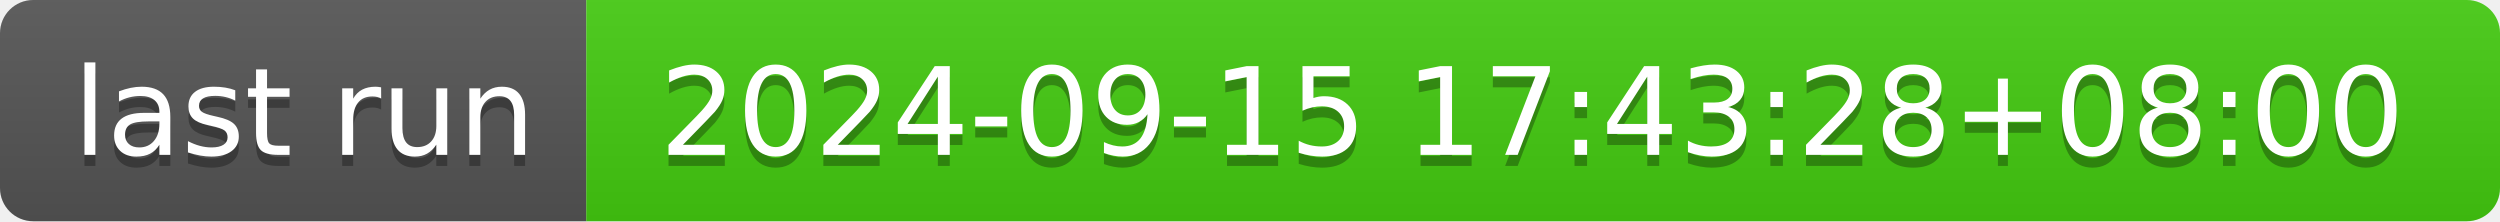
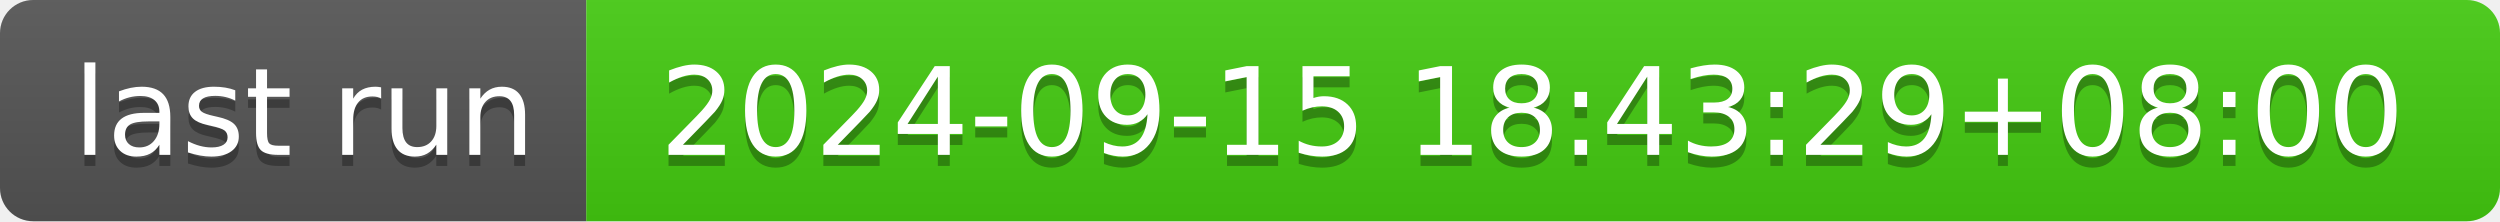
- <svg xmlns="http://www.w3.org/2000/svg" width="226" height="20" role="img" aria-label="last run: 2024-09-15 17:43:28+08:00">
+ <svg xmlns="http://www.w3.org/2000/svg" width="226" height="20" role="img" aria-label="last run: 2024-09-15 18:43:29+08:00">
  <linearGradient id="s" x2="0" y2="100%">
    <stop offset="0" stop-color="#bbb" stop-opacity=".1" />
    <stop offset="1" stop-opacity=".1" />
  </linearGradient>
  <clipPath id="r">
    <rect width="226" height="20" rx="3" fill="#fff" />
  </clipPath>
  <g clip-path="url(#r)">
    <rect width="53" height="20" fill="#555" />
    <rect x="53" width="173" height="20" fill="#4c1" />
    <rect width="226" height="20" fill="url(#s)" />
  </g>
  <g fill="#fff" text-anchor="middle" font-family="Verdana,Geneva,DejaVu Sans,sans-serif" text-rendering="geometricPrecision" font-size="110">
    <text aria-hidden="true" x="275" y="150" fill="#010101" fill-opacity=".3" transform="scale(.1)" textLength="430">last run</text>
    <text x="275" y="140" transform="scale(.1)" fill="#fff" textLength="430">last run</text>
-     <text aria-hidden="true" x="1385" y="150" fill="#010101" fill-opacity=".3" transform="scale(.1)" textLength="1630">2024-09-15 17:43:28+08:00</text>
-     <text x="1385" y="140" transform="scale(.1)" fill="#fff" textLength="1630">2024-09-15 17:43:28+08:00</text>
+     <text aria-hidden="true" x="1385" y="150" fill="#010101" fill-opacity=".3" transform="scale(.1)" textLength="1630">2024-09-15 18:43:29+08:00</text>
+     <text x="1385" y="140" transform="scale(.1)" fill="#fff" textLength="1630">2024-09-15 18:43:29+08:00</text>
  </g>
</svg>
